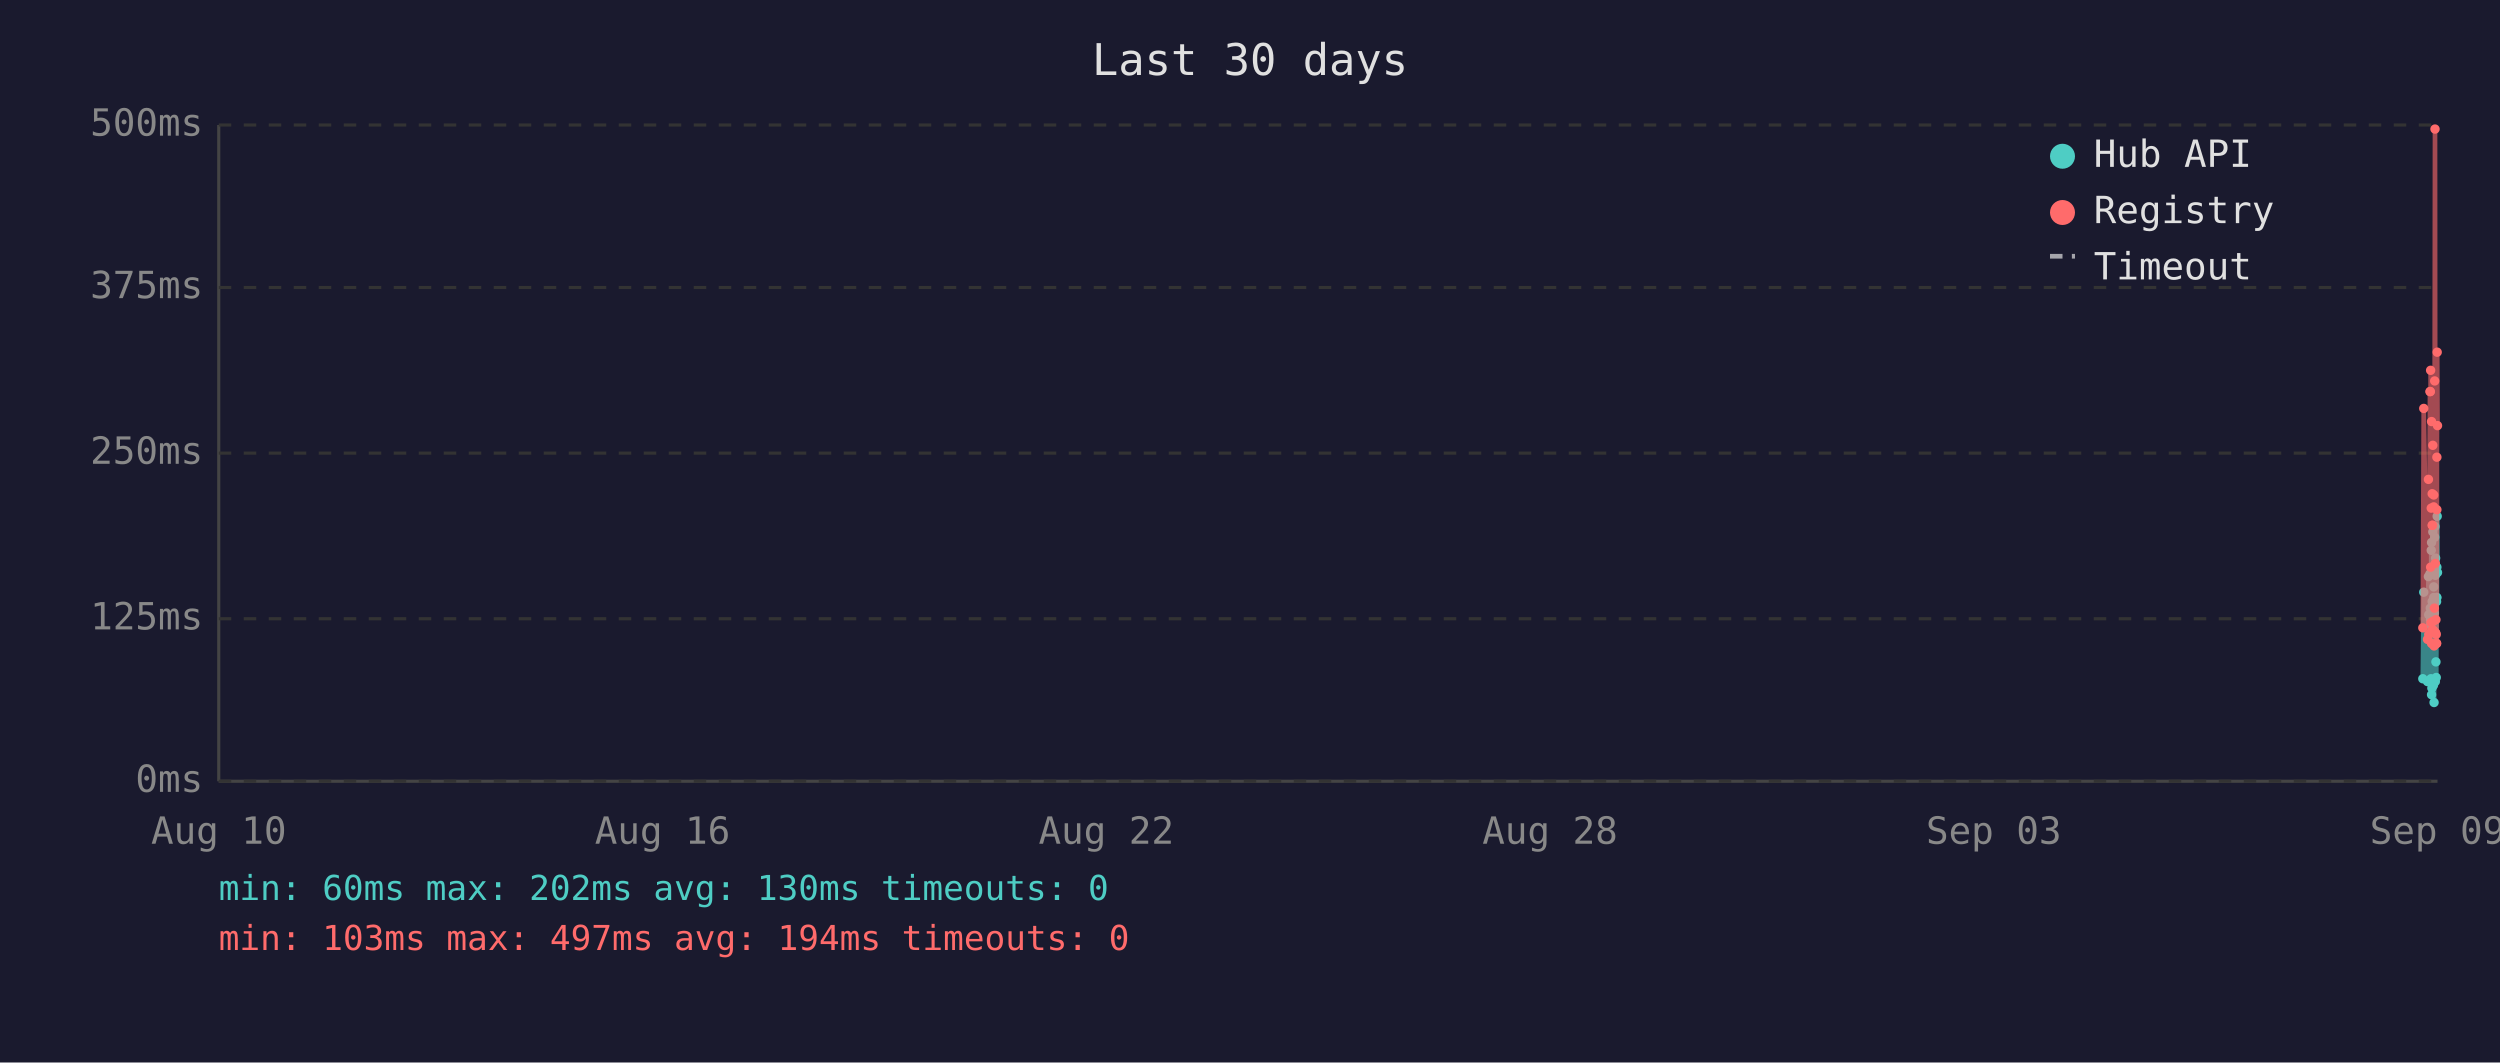
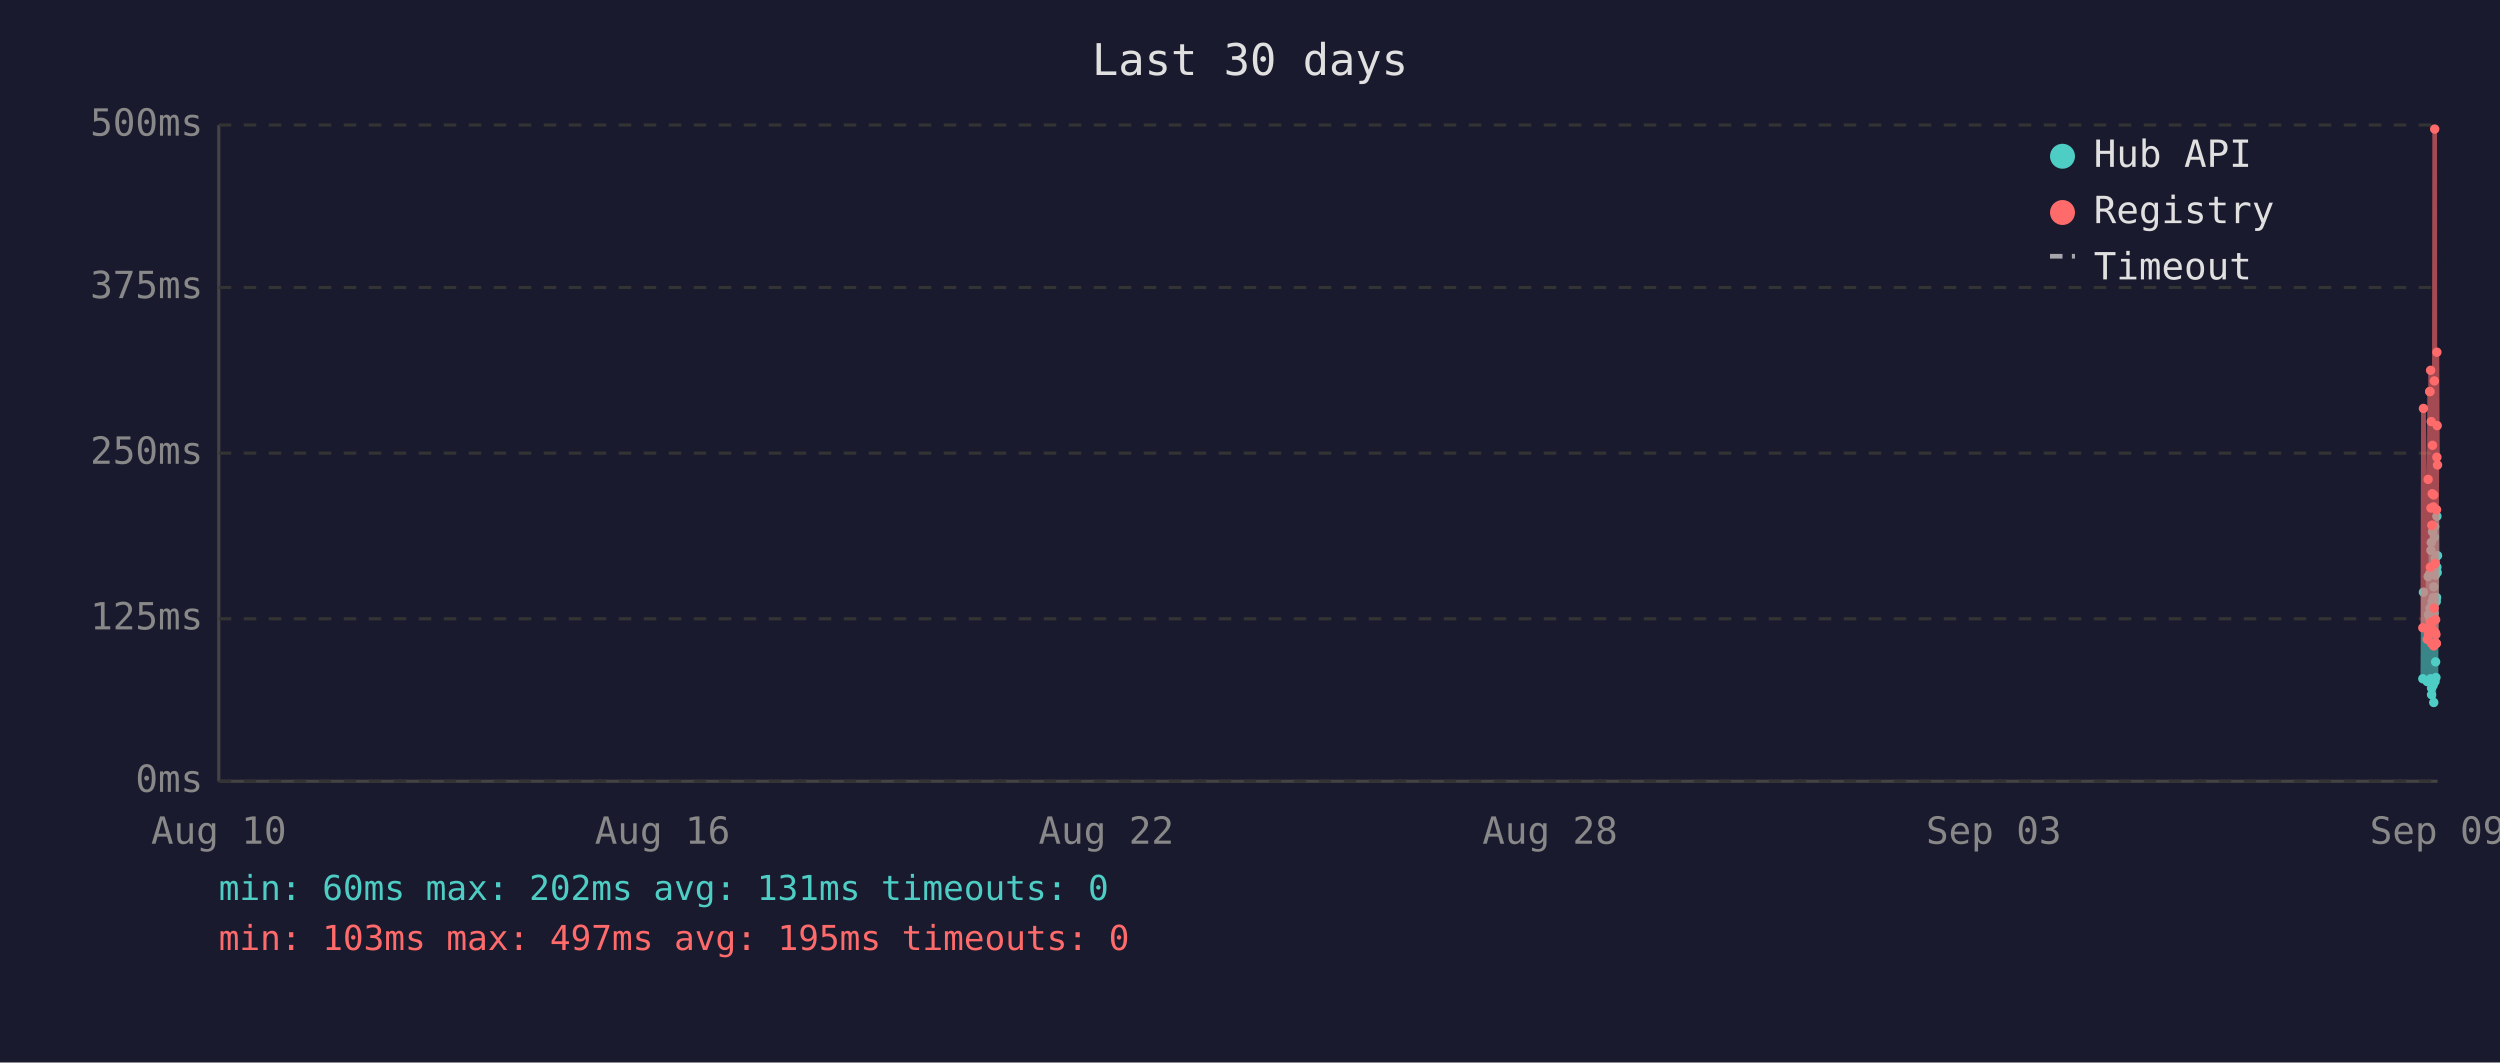
<svg xmlns="http://www.w3.org/2000/svg" viewBox="0 0 800 340" font-family="monospace" font-size="12">
  <rect width="800" height="340" fill="#1a1a2e" />
  <text x="400" y="24" fill="#e0e0e0" font-size="14" text-anchor="middle">Last 30 days</text>
  <line x1="70" y1="40" x2="70" y2="250" stroke="#444" stroke-width="1" />
  <line x1="70" y1="250" x2="780" y2="250" stroke="#444" stroke-width="1" />
  <line x1="70" y1="250" x2="780" y2="250" stroke="#333" stroke-width="1" stroke-dasharray="4" />
  <text x="65" y="250" fill="#888" text-anchor="end" dominant-baseline="middle">0ms</text>
  <line x1="70" y1="198" x2="780" y2="198" stroke="#333" stroke-width="1" stroke-dasharray="4" />
  <text x="65" y="198" fill="#888" text-anchor="end" dominant-baseline="middle">125ms</text>
  <line x1="70" y1="145" x2="780" y2="145" stroke="#333" stroke-width="1" stroke-dasharray="4" />
  <text x="65" y="145" fill="#888" text-anchor="end" dominant-baseline="middle">250ms</text>
  <line x1="70" y1="92" x2="780" y2="92" stroke="#333" stroke-width="1" stroke-dasharray="4" />
  <text x="65" y="92" fill="#888" text-anchor="end" dominant-baseline="middle">375ms</text>
  <line x1="70" y1="40" x2="780" y2="40" stroke="#333" stroke-width="1" stroke-dasharray="4" />
  <text x="65" y="40" fill="#888" text-anchor="end" dominant-baseline="middle">500ms</text>
  <text x="70" y="270" fill="#888" text-anchor="middle">Aug 10</text>
  <text x="212" y="270" fill="#888" text-anchor="middle">Aug 16</text>
  <text x="354" y="270" fill="#888" text-anchor="middle">Aug 22</text>
  <text x="496" y="270" fill="#888" text-anchor="middle">Aug 28</text>
  <text x="638" y="270" fill="#888" text-anchor="middle">Sep 03</text>
  <text x="780" y="270" fill="#888" text-anchor="middle">Sep 09</text>
-   <polyline points="775.3,217.2 775.6,189.5 776.8,218.1 777.1,184.5 777.2,196.7 777.6,183.6 777.7,194.6 777.8,198.3 777.8,200.0 777.9,217.2 778.0,176.1 778.1,173.6 778.1,222.3 778.2,220.2 778.3,197.5 778.3,192.5 778.4,194.6 778.5,170.2 778.6,196.7 778.7,219.3 778.8,191.2 778.8,187.8 778.9,224.8 779.0,196.2 779.1,171.9 779.2,168.5 779.3,218.1 779.3,184.1 779.4,178.6 779.5,211.8 779.6,216.8 779.7,191.2 779.7,192.5 779.8,191.2 779.8,181.5 779.9,165.2 780.0,183.2" fill="none" stroke="#4ecdc4" stroke-width="1.5" opacity="0.6" />
+   <polyline points="775.3,217.2 775.5,189.5 776.7,218.1 777.0,184.5 777.1,196.7 777.5,183.6 777.6,194.6 777.7,198.3 777.8,200.0 777.8,217.2 777.9,176.1 778.0,173.6 778.1,222.3 778.1,220.2 778.2,197.5 778.3,192.5 778.3,194.6 778.4,170.2 778.5,196.7 778.6,219.3 778.7,191.2 778.8,187.8 778.8,224.8 778.9,196.2 779.0,171.9 779.1,168.5 779.2,218.1 779.3,184.1 779.3,178.6 779.4,211.8 779.5,216.8 779.6,191.2 779.6,192.5 779.7,191.2 779.8,181.5 779.8,165.2 779.9,183.2 780.0,177.8" fill="none" stroke="#4ecdc4" stroke-width="1.5" opacity="0.6" />
  <circle cx="775.3" cy="217.2" r="1.5" fill="#4ecdc4" />
-   <circle cx="775.6" cy="189.5" r="1.5" fill="#4ecdc4" />
-   <circle cx="776.8" cy="218.1" r="1.5" fill="#4ecdc4" />
-   <circle cx="777.1" cy="184.5" r="1.5" fill="#4ecdc4" />
-   <circle cx="777.2" cy="196.7" r="1.5" fill="#4ecdc4" />
-   <circle cx="777.6" cy="183.6" r="1.5" fill="#4ecdc4" />
-   <circle cx="777.7" cy="194.6" r="1.5" fill="#4ecdc4" />
-   <circle cx="777.8" cy="198.3" r="1.5" fill="#4ecdc4" />
+   <circle cx="775.5" cy="189.5" r="1.5" fill="#4ecdc4" />
+   <circle cx="776.7" cy="218.1" r="1.5" fill="#4ecdc4" />
+   <circle cx="777.0" cy="184.5" r="1.5" fill="#4ecdc4" />
+   <circle cx="777.1" cy="196.7" r="1.5" fill="#4ecdc4" />
+   <circle cx="777.5" cy="183.6" r="1.5" fill="#4ecdc4" />
+   <circle cx="777.6" cy="194.6" r="1.5" fill="#4ecdc4" />
+   <circle cx="777.7" cy="198.3" r="1.5" fill="#4ecdc4" />
  <circle cx="777.8" cy="200.0" r="1.5" fill="#4ecdc4" />
-   <circle cx="777.9" cy="217.2" r="1.5" fill="#4ecdc4" />
-   <circle cx="778.0" cy="176.1" r="1.5" fill="#4ecdc4" />
-   <circle cx="778.1" cy="173.6" r="1.5" fill="#4ecdc4" />
+   <circle cx="777.8" cy="217.2" r="1.5" fill="#4ecdc4" />
+   <circle cx="777.9" cy="176.1" r="1.5" fill="#4ecdc4" />
+   <circle cx="778.0" cy="173.6" r="1.5" fill="#4ecdc4" />
  <circle cx="778.1" cy="222.3" r="1.5" fill="#4ecdc4" />
-   <circle cx="778.2" cy="220.2" r="1.5" fill="#4ecdc4" />
-   <circle cx="778.3" cy="197.5" r="1.5" fill="#4ecdc4" />
+   <circle cx="778.1" cy="220.2" r="1.5" fill="#4ecdc4" />
+   <circle cx="778.2" cy="197.5" r="1.5" fill="#4ecdc4" />
  <circle cx="778.3" cy="192.5" r="1.5" fill="#4ecdc4" />
-   <circle cx="778.4" cy="194.6" r="1.5" fill="#4ecdc4" />
-   <circle cx="778.5" cy="170.2" r="1.5" fill="#4ecdc4" />
-   <circle cx="778.6" cy="196.7" r="1.5" fill="#4ecdc4" />
-   <circle cx="778.7" cy="219.3" r="1.5" fill="#4ecdc4" />
-   <circle cx="778.8" cy="191.2" r="1.5" fill="#4ecdc4" />
+   <circle cx="778.3" cy="194.6" r="1.5" fill="#4ecdc4" />
+   <circle cx="778.4" cy="170.2" r="1.5" fill="#4ecdc4" />
+   <circle cx="778.5" cy="196.7" r="1.5" fill="#4ecdc4" />
+   <circle cx="778.6" cy="219.3" r="1.5" fill="#4ecdc4" />
+   <circle cx="778.7" cy="191.2" r="1.5" fill="#4ecdc4" />
  <circle cx="778.8" cy="187.8" r="1.5" fill="#4ecdc4" />
-   <circle cx="778.9" cy="224.8" r="1.5" fill="#4ecdc4" />
-   <circle cx="779.0" cy="196.2" r="1.5" fill="#4ecdc4" />
-   <circle cx="779.1" cy="171.9" r="1.5" fill="#4ecdc4" />
-   <circle cx="779.2" cy="168.5" r="1.5" fill="#4ecdc4" />
-   <circle cx="779.3" cy="218.1" r="1.5" fill="#4ecdc4" />
+   <circle cx="778.8" cy="224.8" r="1.5" fill="#4ecdc4" />
+   <circle cx="778.9" cy="196.2" r="1.5" fill="#4ecdc4" />
+   <circle cx="779.0" cy="171.9" r="1.5" fill="#4ecdc4" />
+   <circle cx="779.1" cy="168.5" r="1.5" fill="#4ecdc4" />
+   <circle cx="779.2" cy="218.1" r="1.5" fill="#4ecdc4" />
  <circle cx="779.3" cy="184.1" r="1.5" fill="#4ecdc4" />
-   <circle cx="779.4" cy="178.6" r="1.5" fill="#4ecdc4" />
-   <circle cx="779.5" cy="211.8" r="1.5" fill="#4ecdc4" />
-   <circle cx="779.6" cy="216.8" r="1.5" fill="#4ecdc4" />
+   <circle cx="779.3" cy="178.6" r="1.5" fill="#4ecdc4" />
+   <circle cx="779.4" cy="211.8" r="1.5" fill="#4ecdc4" />
+   <circle cx="779.5" cy="216.8" r="1.5" fill="#4ecdc4" />
+   <circle cx="779.6" cy="191.2" r="1.5" fill="#4ecdc4" />
+   <circle cx="779.6" cy="192.5" r="1.5" fill="#4ecdc4" />
  <circle cx="779.7" cy="191.2" r="1.5" fill="#4ecdc4" />
-   <circle cx="779.7" cy="192.5" r="1.5" fill="#4ecdc4" />
-   <circle cx="779.8" cy="191.2" r="1.5" fill="#4ecdc4" />
  <circle cx="779.8" cy="181.5" r="1.5" fill="#4ecdc4" />
-   <circle cx="779.9" cy="165.2" r="1.5" fill="#4ecdc4" />
-   <circle cx="780.0" cy="183.2" r="1.5" fill="#4ecdc4" />
-   <polyline points="775.3,200.9 775.6,130.7 776.8,204.6 777.1,153.4 777.2,203.0 777.6,125.3 777.7,125.3 777.8,181.5 777.8,118.5 777.9,199.2 778.0,162.6 778.1,134.9 778.1,205.9 778.2,201.7 778.3,168.1 778.3,158.0 778.4,168.1 778.5,142.5 778.6,198.8 778.7,201.7 778.8,162.2 778.8,158.4 778.9,206.7 779.0,194.6 779.1,121.9 779.2,41.3 779.3,202.5 779.3,180.3 779.4,202.5 779.5,198.3 779.6,203.0 779.7,205.9 779.7,205.9 779.8,163.1 779.8,146.3 779.9,112.7 780.0,136.2" fill="none" stroke="#ff6b6b" stroke-width="1.5" opacity="0.6" />
+   <circle cx="779.8" cy="165.2" r="1.5" fill="#4ecdc4" />
+   <circle cx="779.9" cy="183.2" r="1.5" fill="#4ecdc4" />
+   <circle cx="780.0" cy="177.8" r="1.5" fill="#4ecdc4" />
+   <polyline points="775.3,200.9 775.5,130.7 776.7,204.6 777.0,153.4 777.1,203.0 777.5,125.3 777.6,125.3 777.7,181.5 777.8,118.5 777.8,199.2 777.9,162.6 778.0,134.9 778.1,205.9 778.1,201.7 778.2,168.1 778.3,158.0 778.3,168.1 778.4,142.5 778.5,198.8 778.6,201.7 778.7,162.2 778.8,158.4 778.8,206.7 778.9,194.6 779.0,121.9 779.1,41.3 779.2,202.5 779.3,180.3 779.3,202.5 779.4,198.3 779.5,203.0 779.6,205.9 779.6,205.9 779.7,163.1 779.8,146.3 779.8,112.7 779.9,136.2 780.0,148.8" fill="none" stroke="#ff6b6b" stroke-width="1.5" opacity="0.6" />
  <circle cx="775.3" cy="200.9" r="1.5" fill="#ff6b6b" />
-   <circle cx="775.6" cy="130.7" r="1.5" fill="#ff6b6b" />
-   <circle cx="776.8" cy="204.6" r="1.5" fill="#ff6b6b" />
-   <circle cx="777.1" cy="153.4" r="1.5" fill="#ff6b6b" />
-   <circle cx="777.2" cy="203.0" r="1.5" fill="#ff6b6b" />
+   <circle cx="775.5" cy="130.7" r="1.5" fill="#ff6b6b" />
+   <circle cx="776.7" cy="204.6" r="1.5" fill="#ff6b6b" />
+   <circle cx="777.0" cy="153.4" r="1.5" fill="#ff6b6b" />
+   <circle cx="777.1" cy="203.0" r="1.5" fill="#ff6b6b" />
+   <circle cx="777.5" cy="125.3" r="1.5" fill="#ff6b6b" />
  <circle cx="777.6" cy="125.3" r="1.5" fill="#ff6b6b" />
-   <circle cx="777.7" cy="125.3" r="1.5" fill="#ff6b6b" />
-   <circle cx="777.8" cy="181.5" r="1.5" fill="#ff6b6b" />
+   <circle cx="777.7" cy="181.5" r="1.5" fill="#ff6b6b" />
  <circle cx="777.8" cy="118.5" r="1.5" fill="#ff6b6b" />
-   <circle cx="777.9" cy="199.2" r="1.5" fill="#ff6b6b" />
-   <circle cx="778.0" cy="162.6" r="1.5" fill="#ff6b6b" />
-   <circle cx="778.1" cy="134.9" r="1.5" fill="#ff6b6b" />
+   <circle cx="777.8" cy="199.2" r="1.5" fill="#ff6b6b" />
+   <circle cx="777.9" cy="162.6" r="1.5" fill="#ff6b6b" />
+   <circle cx="778.0" cy="134.9" r="1.5" fill="#ff6b6b" />
  <circle cx="778.1" cy="205.9" r="1.5" fill="#ff6b6b" />
-   <circle cx="778.2" cy="201.7" r="1.5" fill="#ff6b6b" />
+   <circle cx="778.1" cy="201.7" r="1.5" fill="#ff6b6b" />
+   <circle cx="778.2" cy="168.1" r="1.5" fill="#ff6b6b" />
+   <circle cx="778.3" cy="158.0" r="1.5" fill="#ff6b6b" />
  <circle cx="778.3" cy="168.1" r="1.5" fill="#ff6b6b" />
-   <circle cx="778.3" cy="158.0" r="1.5" fill="#ff6b6b" />
-   <circle cx="778.4" cy="168.1" r="1.5" fill="#ff6b6b" />
-   <circle cx="778.5" cy="142.5" r="1.5" fill="#ff6b6b" />
-   <circle cx="778.6" cy="198.8" r="1.5" fill="#ff6b6b" />
-   <circle cx="778.7" cy="201.7" r="1.5" fill="#ff6b6b" />
-   <circle cx="778.8" cy="162.2" r="1.5" fill="#ff6b6b" />
+   <circle cx="778.4" cy="142.5" r="1.5" fill="#ff6b6b" />
+   <circle cx="778.5" cy="198.8" r="1.5" fill="#ff6b6b" />
+   <circle cx="778.6" cy="201.7" r="1.5" fill="#ff6b6b" />
+   <circle cx="778.7" cy="162.2" r="1.5" fill="#ff6b6b" />
  <circle cx="778.8" cy="158.4" r="1.5" fill="#ff6b6b" />
-   <circle cx="778.9" cy="206.7" r="1.5" fill="#ff6b6b" />
-   <circle cx="779.0" cy="194.6" r="1.5" fill="#ff6b6b" />
-   <circle cx="779.1" cy="121.9" r="1.5" fill="#ff6b6b" />
-   <circle cx="779.2" cy="41.3" r="1.5" fill="#ff6b6b" />
+   <circle cx="778.8" cy="206.7" r="1.5" fill="#ff6b6b" />
+   <circle cx="778.9" cy="194.6" r="1.5" fill="#ff6b6b" />
+   <circle cx="779.0" cy="121.9" r="1.5" fill="#ff6b6b" />
+   <circle cx="779.1" cy="41.3" r="1.5" fill="#ff6b6b" />
+   <circle cx="779.2" cy="202.5" r="1.5" fill="#ff6b6b" />
+   <circle cx="779.3" cy="180.3" r="1.5" fill="#ff6b6b" />
  <circle cx="779.3" cy="202.5" r="1.5" fill="#ff6b6b" />
-   <circle cx="779.3" cy="180.3" r="1.5" fill="#ff6b6b" />
-   <circle cx="779.4" cy="202.5" r="1.5" fill="#ff6b6b" />
-   <circle cx="779.5" cy="198.3" r="1.5" fill="#ff6b6b" />
-   <circle cx="779.6" cy="203.0" r="1.5" fill="#ff6b6b" />
-   <circle cx="779.7" cy="205.9" r="1.5" fill="#ff6b6b" />
-   <circle cx="779.7" cy="205.9" r="1.5" fill="#ff6b6b" />
-   <circle cx="779.8" cy="163.1" r="1.5" fill="#ff6b6b" />
+   <circle cx="779.4" cy="198.3" r="1.5" fill="#ff6b6b" />
+   <circle cx="779.5" cy="203.0" r="1.5" fill="#ff6b6b" />
+   <circle cx="779.6" cy="205.9" r="1.5" fill="#ff6b6b" />
+   <circle cx="779.6" cy="205.9" r="1.5" fill="#ff6b6b" />
+   <circle cx="779.7" cy="163.1" r="1.5" fill="#ff6b6b" />
  <circle cx="779.8" cy="146.3" r="1.5" fill="#ff6b6b" />
-   <circle cx="779.9" cy="112.7" r="1.5" fill="#ff6b6b" />
-   <circle cx="780.0" cy="136.2" r="1.5" fill="#ff6b6b" />
+   <circle cx="779.8" cy="112.7" r="1.5" fill="#ff6b6b" />
+   <circle cx="779.9" cy="136.2" r="1.5" fill="#ff6b6b" />
+   <circle cx="780.0" cy="148.8" r="1.5" fill="#ff6b6b" />
  <circle cx="660" cy="50" r="4" fill="#4ecdc4" />
  <text x="670" y="50" fill="#e0e0e0" dominant-baseline="middle">Hub API</text>
  <circle cx="660" cy="68" r="4" fill="#ff6b6b" />
  <text x="670" y="68" fill="#e0e0e0" dominant-baseline="middle">Registry</text>
  <line x1="656" y1="82" x2="664" y2="82" stroke="#e0e0e0" stroke-width="1.5" stroke-dasharray="4,3" opacity="0.7" />
  <text x="670" y="86" fill="#e0e0e0" dominant-baseline="middle">Timeout</text>
-   <text x="70" y="288" fill="#4ecdc4" font-size="11">min: 60ms  max: 202ms  avg: 130ms  timeouts: 0</text>
-   <text x="70" y="304" fill="#ff6b6b" font-size="11">min: 103ms  max: 497ms  avg: 194ms  timeouts: 0</text>
+   <text x="70" y="288" fill="#4ecdc4" font-size="11">min: 60ms  max: 202ms  avg: 131ms  timeouts: 0</text>
+   <text x="70" y="304" fill="#ff6b6b" font-size="11">min: 103ms  max: 497ms  avg: 195ms  timeouts: 0</text>
</svg>
